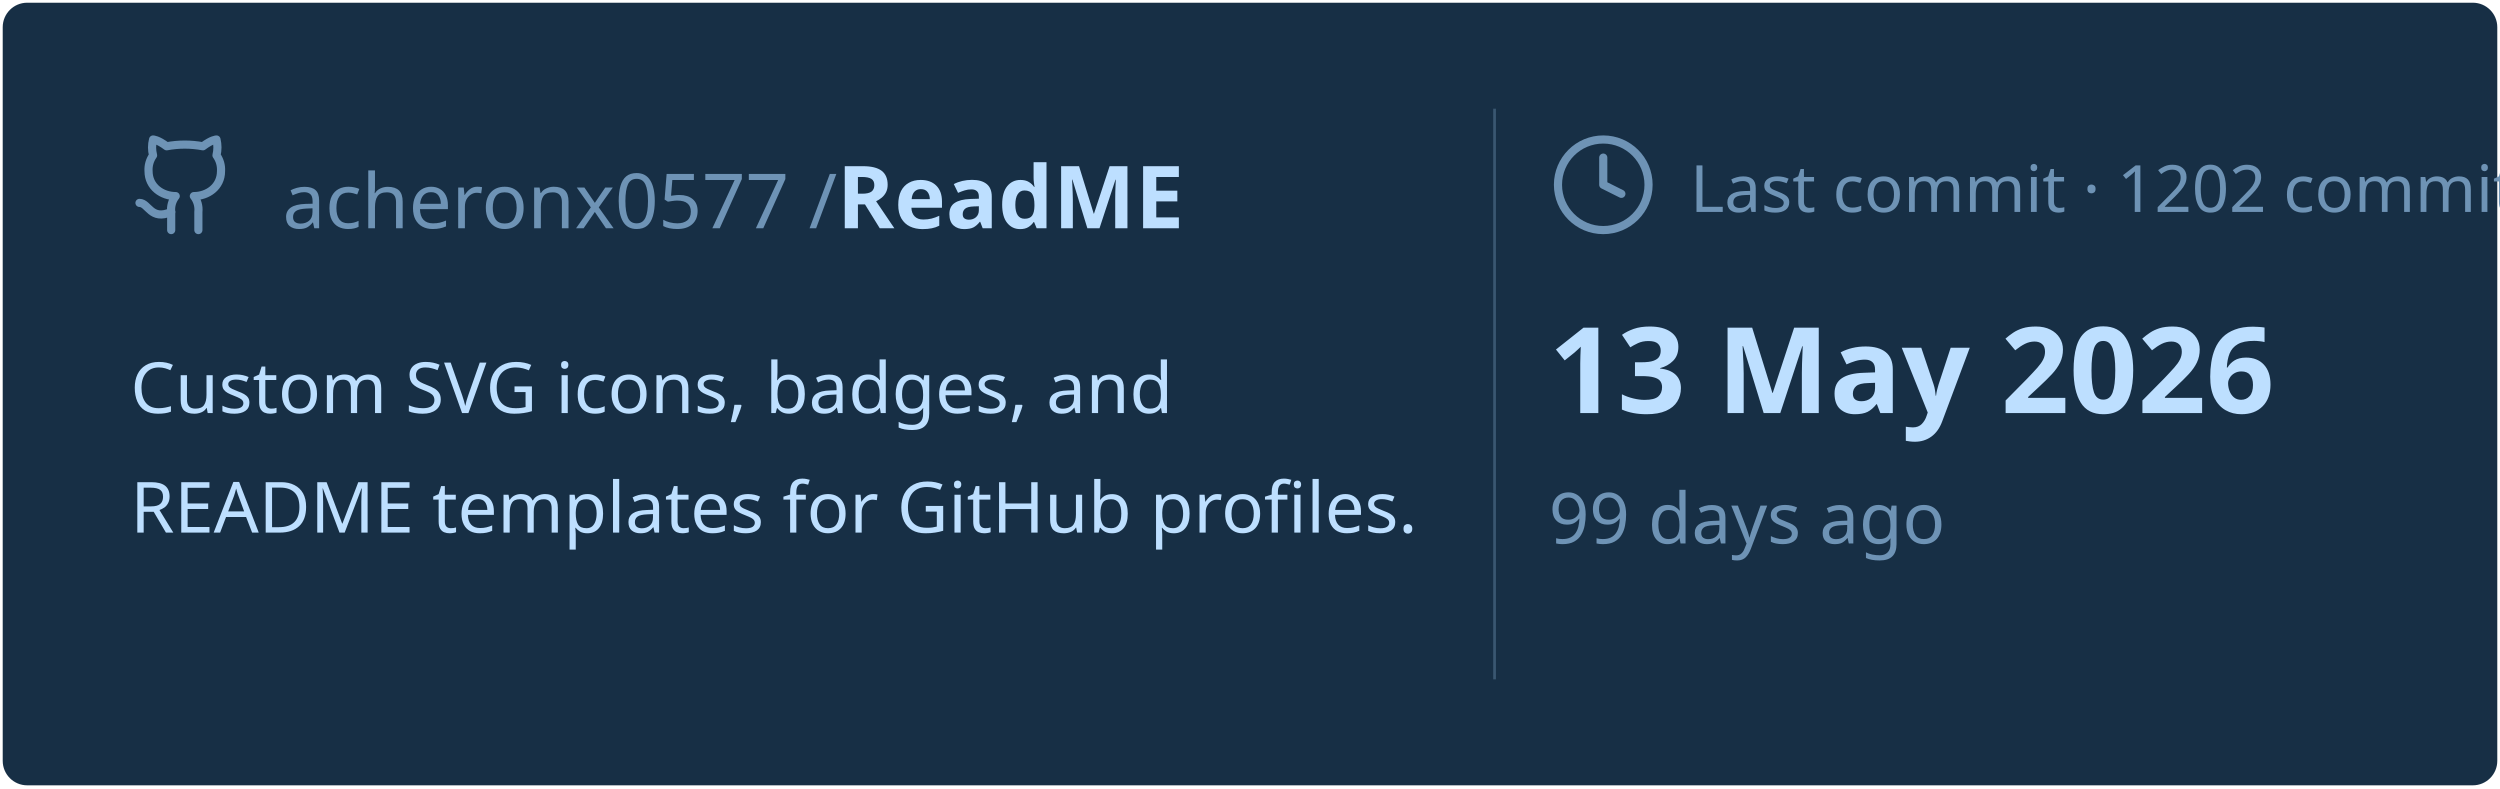
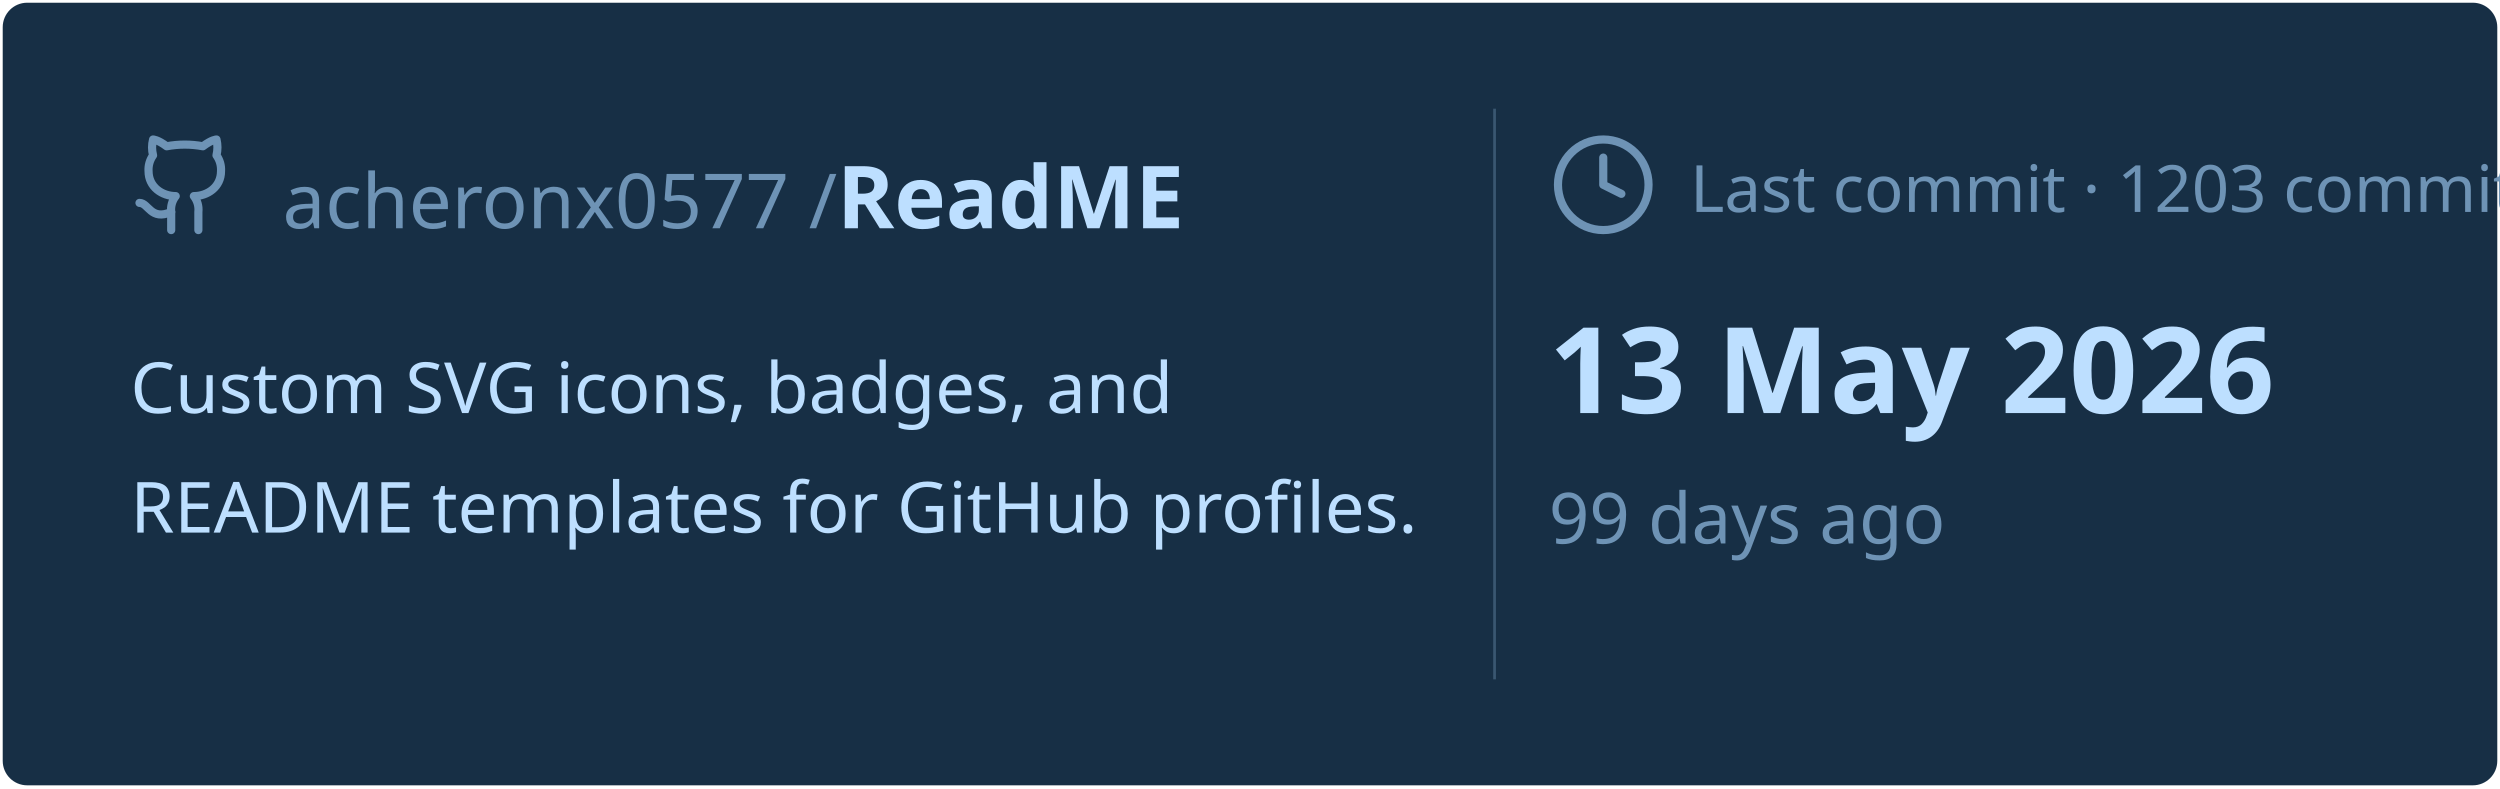
<svg xmlns="http://www.w3.org/2000/svg" viewBox="0 0 460 145" width="460px" height="145px">
  <rect stroke="#000000" stroke-opacity="0" fill="#172F45" rx="4.5" x="0.5" y="0.5" width="459" height="144" />
  <g transform="translate(24, 42)">
    <svg x="0" y="-18" width="20" height="20" viewBox="0 0 24 24" fill="none" stroke="#6E93B5" stroke-width="1.8" stroke-linecap="round" stroke-linejoin="round">
      <path d="M15 22v-4a4.8 4.8 0 0 0-1-3.5c3 0 6-2 6-5.5.08-1.25-.27-2.48-1-3.5.28-1.15.28-2.35 0-3.5 0 0-1 0-3 1.5-2.64-.5-5.36-.5-8 0C6 2 5 2 5 2c-.3 1.15-.3 2.35 0 3.5A5.403 5.403 0 0 0 4 9c0 3.5 3 5.5 6 5.5-.39.49-.68 1.05-.85 1.65-.17.6-.22 1.23-.15 1.85v4" />
      <path d="M9 18c-4.51 2-5-2-7-2" />
    </svg>
    <text x="28" y="0" font-family="&quot;Segoe UI&quot;, Ubuntu, sans-serif" font-size="14" font-weight="400" fill="#6E93B5">acheronx0577 /</text>
    <text x="130" y="0" font-family="&quot;Segoe UI&quot;, Ubuntu, sans-serif" font-size="16" font-weight="700" fill="#BDDFFF">ReadME</text>
  </g>
  <text x="24" y="76" font-family="&quot;Segoe UI&quot;, Ubuntu, sans-serif" font-size="13" font-weight="400" fill="#BDDFFF">Custom SVG icons, badges, and</text>
  <text x="24" y="98" font-family="&quot;Segoe UI&quot;, Ubuntu, sans-serif" font-size="13" font-weight="400" fill="#BDDFFF">README templates for GitHub profiles.</text>
  <line x1="275" y1="20" x2="275" y2="125" stroke="#6E93B5" stroke-width="0.5" stroke-opacity="0.4" />
  <svg x="285" y="24" width="20" height="20" viewBox="0 0 24 24" fill="none" stroke="#6E93B5" stroke-width="1.8" stroke-linecap="round" stroke-linejoin="round">
    <circle cx="12" cy="12" r="10" />
    <polyline points="12 6 12 12 16 14" />
  </svg>
-   <text x="311" y="39" font-family="&quot;Segoe UI&quot;, Ubuntu, sans-serif" font-size="12" font-weight="400" fill="#6E93B5">Last commit · 1202 commits</text>
+   <text x="311" y="39" font-family="&quot;Segoe UI&quot;, Ubuntu, sans-serif" font-size="12" font-weight="400" fill="#6E93B5">Last commit · 1203 commits</text>
  <text x="285" y="76" font-family="&quot;Segoe UI&quot;, Ubuntu, sans-serif" font-size="22" font-weight="700" fill="#BDDFFF">13 May 2026</text>
  <text x="285" y="100" font-family="&quot;Segoe UI&quot;, Ubuntu, sans-serif" font-size="13" font-weight="400" fill="#6E93B5">99 days ago</text>
</svg>
